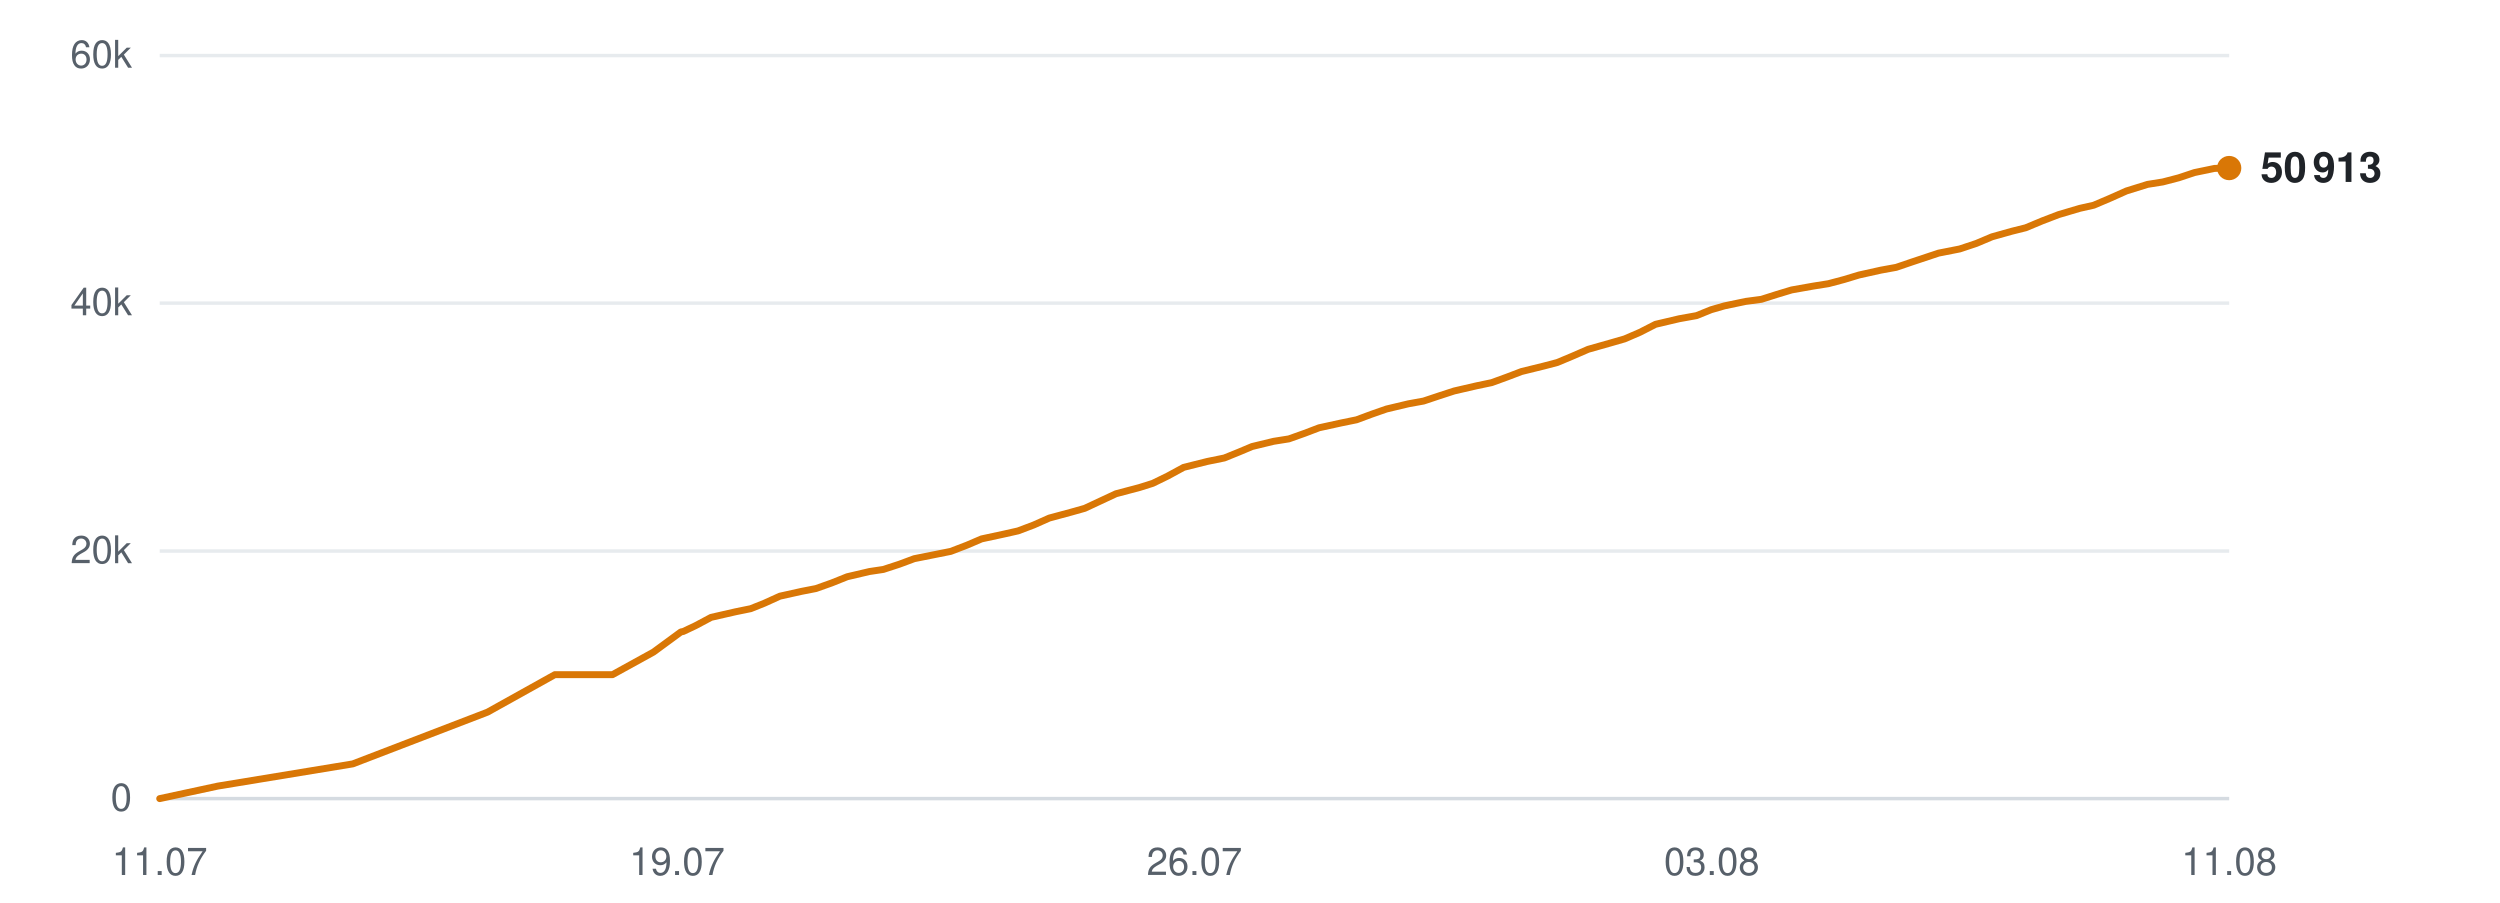
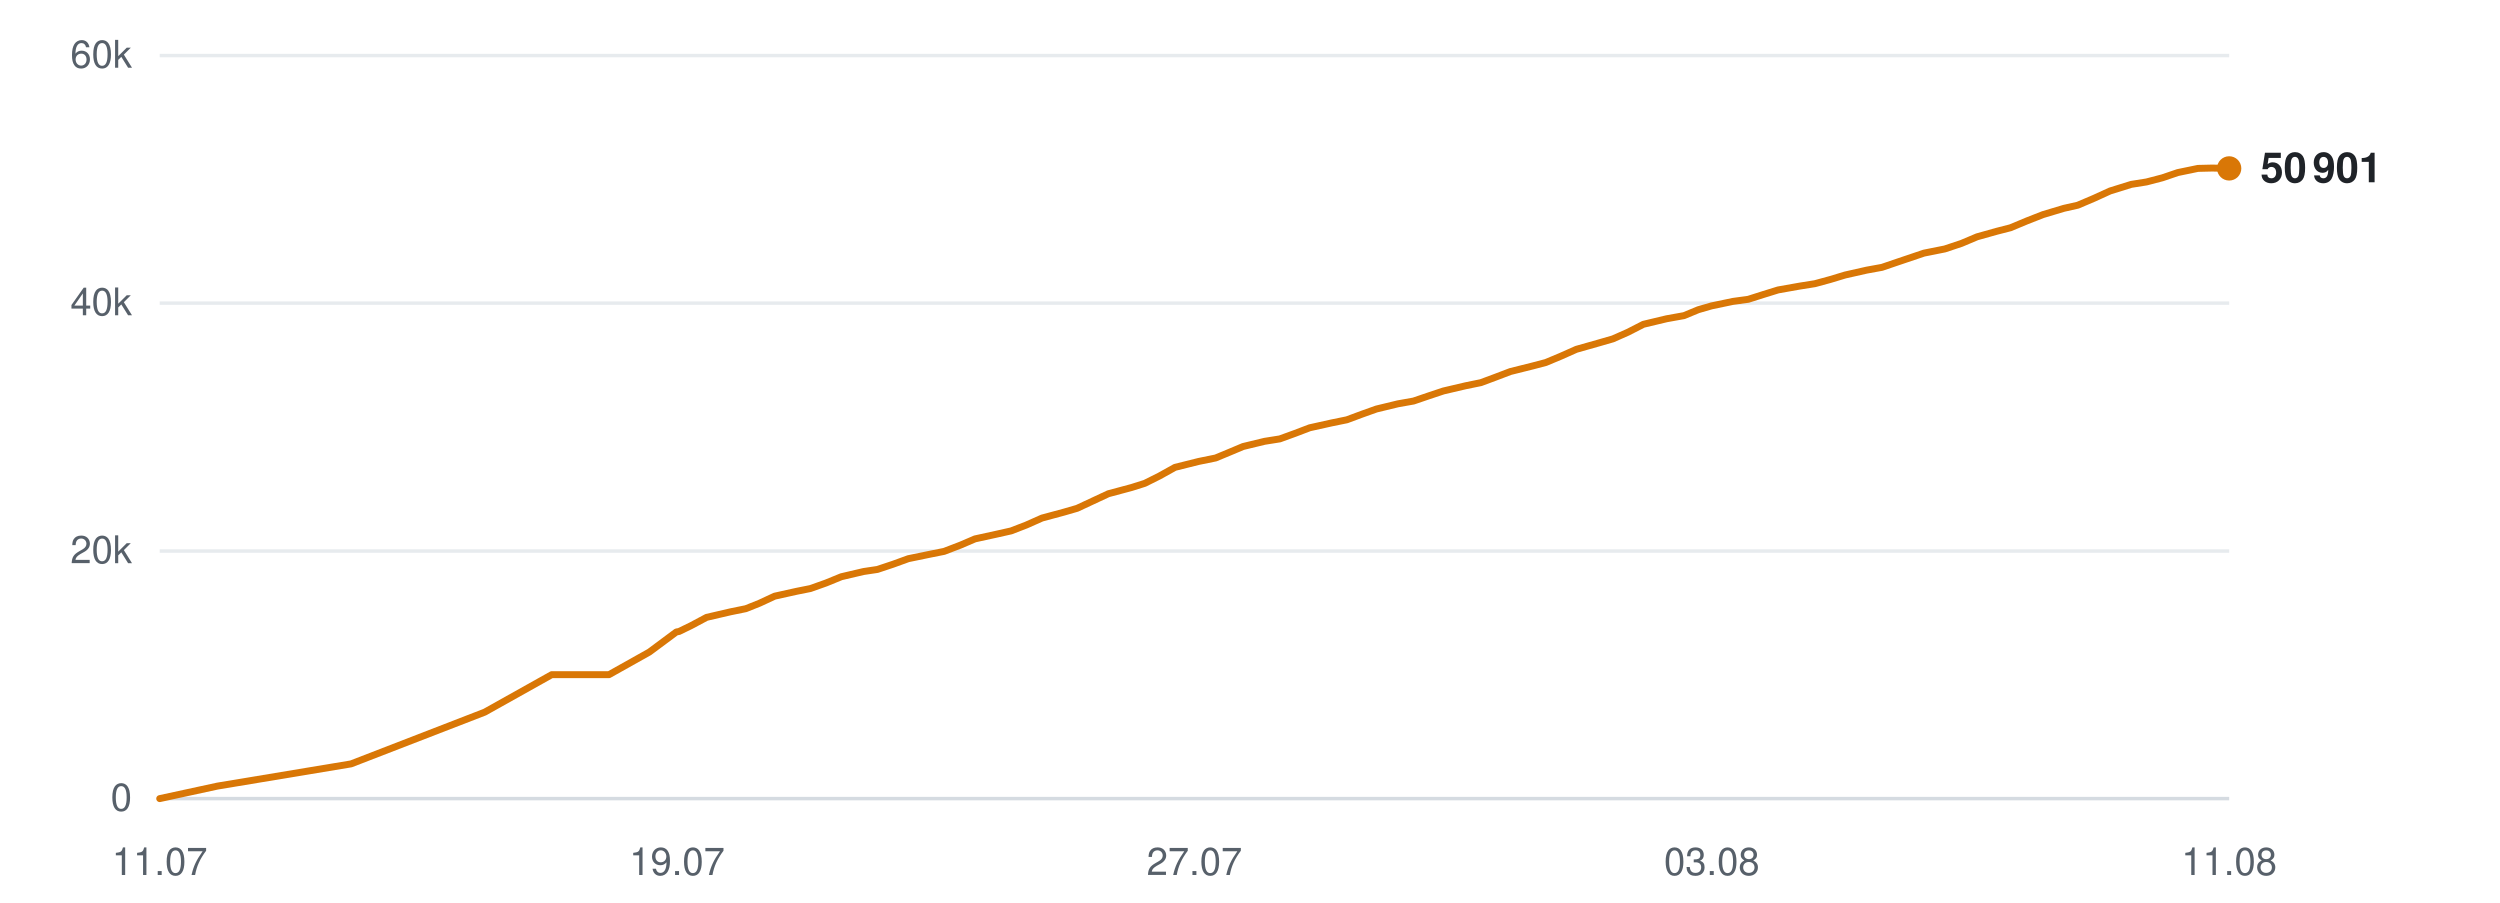
<svg xmlns="http://www.w3.org/2000/svg" viewBox="0 0 720 260" width="720" height="260" role="img" aria-label="Subscribers over time">
  <line x1="46" y1="230.0" x2="642" y2="230.0" stroke="#d0d7de" stroke-width="1" opacity="0.9" />
  <text x="38" y="233.5" text-anchor="end" font-family="-apple-system,BlinkMacSystemFont,'Segoe UI',Helvetica,Arial,sans-serif" font-size="11" fill="#57606a">0</text>
  <line x1="46" y1="158.7" x2="642" y2="158.7" stroke="#d0d7de" stroke-width="1" opacity="0.5" />
  <text x="38" y="162.2" text-anchor="end" font-family="-apple-system,BlinkMacSystemFont,'Segoe UI',Helvetica,Arial,sans-serif" font-size="11" fill="#57606a">20k</text>
  <line x1="46" y1="87.3" x2="642" y2="87.3" stroke="#d0d7de" stroke-width="1" opacity="0.5" />
  <text x="38" y="90.8" text-anchor="end" font-family="-apple-system,BlinkMacSystemFont,'Segoe UI',Helvetica,Arial,sans-serif" font-size="11" fill="#57606a">40k</text>
  <line x1="46" y1="16.0" x2="642" y2="16.0" stroke="#d0d7de" stroke-width="1" opacity="0.5" />
  <text x="38" y="19.5" text-anchor="end" font-family="-apple-system,BlinkMacSystemFont,'Segoe UI',Helvetica,Arial,sans-serif" font-size="11" fill="#57606a">60k</text>
  <text x="46.0" y="252" text-anchor="middle" font-family="-apple-system,BlinkMacSystemFont,'Segoe UI',Helvetica,Arial,sans-serif" font-size="11" fill="#57606a">11.07</text>
  <text x="195.0" y="252" text-anchor="middle" font-family="-apple-system,BlinkMacSystemFont,'Segoe UI',Helvetica,Arial,sans-serif" font-size="11" fill="#57606a">19.07</text>
-   <text x="344.0" y="252" text-anchor="middle" font-family="-apple-system,BlinkMacSystemFont,'Segoe UI',Helvetica,Arial,sans-serif" font-size="11" fill="#57606a">26.07</text>
+   <text x="344.0" y="252" text-anchor="middle" font-family="-apple-system,BlinkMacSystemFont,'Segoe UI',Helvetica,Arial,sans-serif" font-size="11" fill="#57606a">27.07</text>
  <text x="493.0" y="252" text-anchor="middle" font-family="-apple-system,BlinkMacSystemFont,'Segoe UI',Helvetica,Arial,sans-serif" font-size="11" fill="#57606a">03.08</text>
  <text x="642.0" y="252" text-anchor="middle" font-family="-apple-system,BlinkMacSystemFont,'Segoe UI',Helvetica,Arial,sans-serif" font-size="11" fill="#57606a">11.08</text>
-   <polyline points="46.0,230.0 62.7,226.4 101.6,220.0 140.4,205.1 159.8,194.3 176.4,194.3 188.2,187.8 196.1,182.0 196.6,181.9 196.7,181.9 200.3,180.2 204.8,177.8 211.8,176.2 216.2,175.3 220.2,173.7 224.6,171.7 230.9,170.3 235.0,169.5 239.5,167.9 244.0,166.1 250.4,164.6 254.4,164.0 259.0,162.5 263.3,160.9 269.8,159.6 273.8,158.8 278.5,157.0 282.7,155.2 289.2,153.8 293.2,152.9 297.7,151.2 302.2,149.2 308.5,147.5 312.4,146.4 316.9,144.3 321.4,142.2 328.2,140.4 332.0,139.2 336.3,137.1 340.9,134.6 347.7,132.9 352.6,131.9 356.8,130.2 360.6,128.6 366.8,127.1 371.2,126.4 375.7,124.8 379.9,123.2 386.3,121.8 390.7,120.9 395.0,119.3 399.3,117.8 405.6,116.3 410.0,115.5 414.5,114.0 418.8,112.6 425.3,111.1 429.6,110.2 434.0,108.6 438.2,107.0 444.7,105.4 448.5,104.4 452.8,102.6 457.4,100.6 464.1,98.7 467.9,97.6 472.3,95.7 476.8,93.4 483.6,91.8 488.6,90.9 492.8,89.2 496.6,88.1 502.8,86.8 507.3,86.2 511.7,84.8 516.0,83.5 522.2,82.4 526.6,81.7 531.1,80.5 535.4,79.2 541.7,77.8 546.1,77.0 550.5,75.5 558.3,72.9 564.4,71.7 569.2,70.1 573.7,68.2 579.4,66.6 583.4,65.6 588.2,63.6 592.9,61.8 599.0,60.0 603.0,59.1 607.7,57.1 612.4,55.0 618.5,53.1 622.9,52.4 627.5,51.2 632.0,49.7 637.8,48.5 642.0,48.4" fill="none" stroke="#d97706" stroke-width="2" stroke-linejoin="round" stroke-linecap="round" />
-   <circle cx="642.0" cy="48.4" r="3.5" fill="#d97706" />
-   <text x="651.0" y="52.4" font-family="-apple-system,BlinkMacSystemFont,'Segoe UI',Helvetica,Arial,sans-serif" font-size="12" font-weight="600" fill="#1f2328">50 913</text>
+   <polyline points="46.0,230.0 62.6,226.4 101.1,220.0 139.6,205.1 158.9,194.3 175.4,194.3 187.0,187.8 194.8,182.0 195.4,181.9 195.5,181.9 199.0,180.2 203.5,177.8 210.4,176.2 214.8,175.3 218.8,173.7 223.1,171.7 229.4,170.3 233.4,169.5 237.9,167.9 242.3,166.1 248.7,164.6 252.7,164.0 257.2,162.5 261.6,160.9 267.9,159.6 271.9,158.8 276.6,157.0 280.8,155.2 287.2,153.8 291.2,152.9 295.6,151.2 300.1,149.2 306.4,147.5 310.2,146.4 314.7,144.3 319.2,142.2 325.9,140.4 329.7,139.2 333.9,137.1 338.4,134.6 345.2,132.9 350.1,131.9 354.2,130.2 358.0,128.6 364.2,127.1 368.6,126.4 373.0,124.8 377.2,123.2 383.5,121.8 387.9,120.9 392.2,119.3 396.4,117.8 402.6,116.3 407.1,115.5 411.5,114.0 415.7,112.6 422.1,111.1 426.5,110.2 430.8,108.6 435.0,107.0 441.4,105.4 445.2,104.4 449.5,102.6 454.0,100.6 460.7,98.7 464.5,97.6 468.8,95.7 473.3,93.4 480.0,91.8 485.0,90.9 489.1,89.2 492.9,88.1 499.1,86.8 503.5,86.2 507.9,84.8 512.1,83.5 518.3,82.4 522.7,81.7 527.1,80.5 531.4,79.2 537.6,77.8 542.0,77.0 546.4,75.5 554.1,72.9 560.1,71.7 564.9,70.1 569.4,68.2 575.1,66.6 579.0,65.6 583.8,63.6 588.4,61.8 594.4,60.0 598.4,59.1 603.1,57.1 607.7,55.0 613.8,53.1 618.2,52.4 622.8,51.2 627.2,49.7 633.0,48.5 637.1,48.4 642.0,48.5" fill="none" stroke="#d97706" stroke-width="2" stroke-linejoin="round" stroke-linecap="round" />
+   <circle cx="642.0" cy="48.5" r="3.5" fill="#d97706" />
+   <text x="651.0" y="52.5" font-family="-apple-system,BlinkMacSystemFont,'Segoe UI',Helvetica,Arial,sans-serif" font-size="12" font-weight="600" fill="#1f2328">50 901</text>
</svg>
